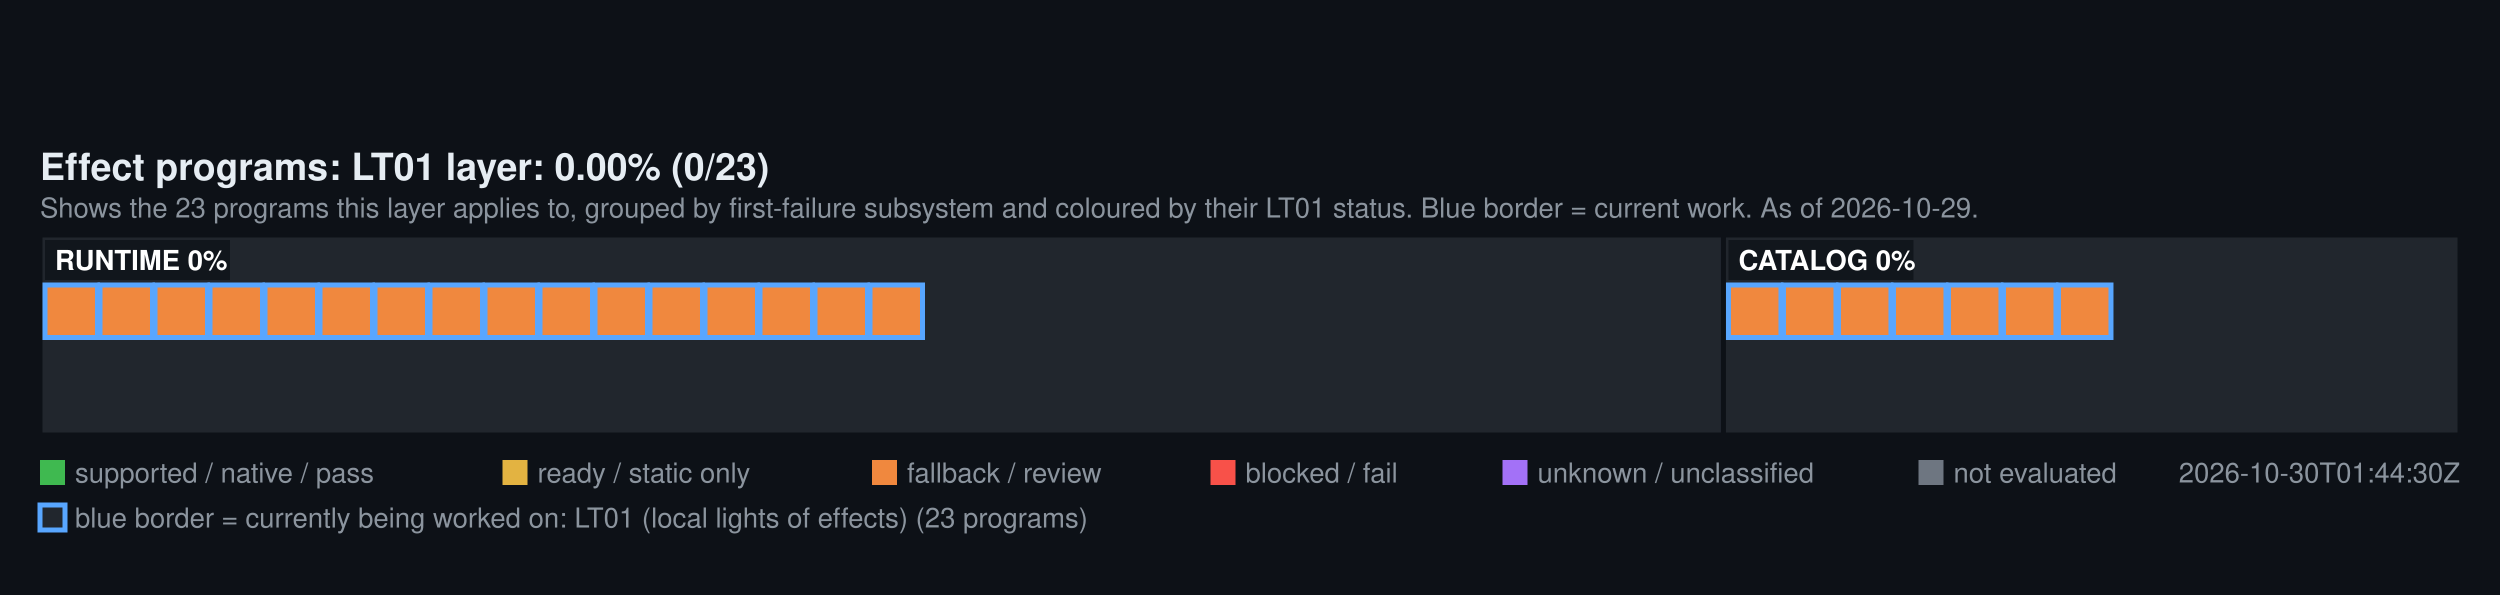
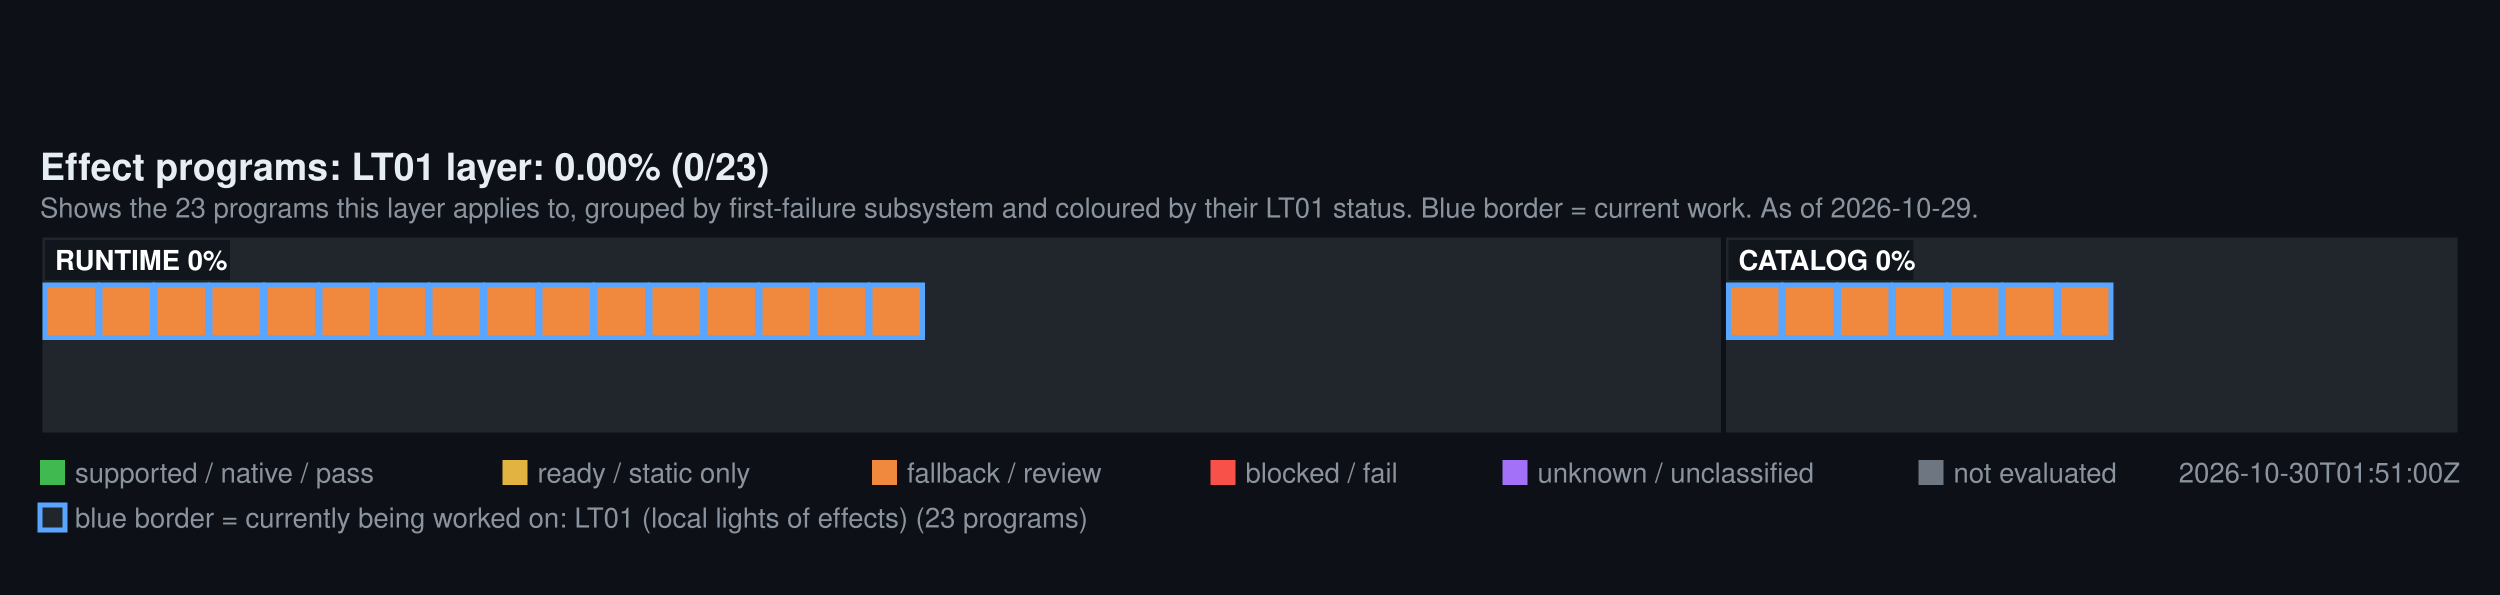
<svg xmlns="http://www.w3.org/2000/svg" width="1000" height="238" viewBox="0 0 1000 238" font-family="Segoe UI, Helvetica, Arial, sans-serif">
  <rect width="1000" height="238" fill="#0d1117" />
  <text x="16" y="72" fill="#e6edf3" font-size="15" font-weight="600">Effect programs: LT01 layer: 0.00% (0/23)</text>
  <text x="16" y="87" fill="#8b949e" font-size="11">Shows the 23 programs this layer applies to, grouped by first-failure subsystem and coloured by their LT01 status. Blue border = current work. As of 2026-10-29.</text>
  <rect x="16" y="94" width="673.39" height="80" fill="#21262d" stroke="#0d1117" stroke-width="2" />
  <rect x="18" y="114" width="21" height="21" fill="#F0883E" stroke="#58A6FF" stroke-width="2" />
  <rect x="40" y="114" width="21" height="21" fill="#F0883E" stroke="#58A6FF" stroke-width="2" />
  <rect x="62" y="114" width="21" height="21" fill="#F0883E" stroke="#58A6FF" stroke-width="2" />
  <rect x="84" y="114" width="21" height="21" fill="#F0883E" stroke="#58A6FF" stroke-width="2" />
  <rect x="106" y="114" width="21" height="21" fill="#F0883E" stroke="#58A6FF" stroke-width="2" />
  <rect x="128" y="114" width="21" height="21" fill="#F0883E" stroke="#58A6FF" stroke-width="2" />
  <rect x="150" y="114" width="21" height="21" fill="#F0883E" stroke="#58A6FF" stroke-width="2" />
  <rect x="172" y="114" width="21" height="21" fill="#F0883E" stroke="#58A6FF" stroke-width="2" />
  <rect x="194" y="114" width="21" height="21" fill="#F0883E" stroke="#58A6FF" stroke-width="2" />
  <rect x="216" y="114" width="21" height="21" fill="#F0883E" stroke="#58A6FF" stroke-width="2" />
  <rect x="238" y="114" width="21" height="21" fill="#F0883E" stroke="#58A6FF" stroke-width="2" />
  <rect x="260" y="114" width="21" height="21" fill="#F0883E" stroke="#58A6FF" stroke-width="2" />
  <rect x="282" y="114" width="21" height="21" fill="#F0883E" stroke="#58A6FF" stroke-width="2" />
  <rect x="304" y="114" width="21" height="21" fill="#F0883E" stroke="#58A6FF" stroke-width="2" />
  <rect x="326" y="114" width="21" height="21" fill="#F0883E" stroke="#58A6FF" stroke-width="2" />
  <rect x="348" y="114" width="21" height="21" fill="#F0883E" stroke="#58A6FF" stroke-width="2" />
  <rect x="18" y="96" width="74" height="16" fill="#0d1117" fill-opacity="0.75" />
  <text x="22" y="108" fill="#ffffff" font-size="11" font-weight="600">RUNTIME 0%</text>
  <rect x="689.39" y="94" width="294.61" height="80" fill="#21262d" stroke="#0d1117" stroke-width="2" />
  <rect x="691.39" y="114" width="21" height="21" fill="#F0883E" stroke="#58A6FF" stroke-width="2" />
  <rect x="713.39" y="114" width="21" height="21" fill="#F0883E" stroke="#58A6FF" stroke-width="2" />
  <rect x="735.39" y="114" width="21" height="21" fill="#F0883E" stroke="#58A6FF" stroke-width="2" />
  <rect x="757.39" y="114" width="21" height="21" fill="#F0883E" stroke="#58A6FF" stroke-width="2" />
  <rect x="779.39" y="114" width="21" height="21" fill="#F0883E" stroke="#58A6FF" stroke-width="2" />
  <rect x="801.39" y="114" width="21" height="21" fill="#F0883E" stroke="#58A6FF" stroke-width="2" />
  <rect x="823.39" y="114" width="21" height="21" fill="#F0883E" stroke="#58A6FF" stroke-width="2" />
  <rect x="691.39" y="96" width="74" height="16" fill="#0d1117" fill-opacity="0.75" />
  <text x="695.39" y="108" fill="#ffffff" font-size="11" font-weight="600">CATALOG 0%</text>
  <rect x="16" y="184" width="10" height="10" fill="#3FB950" />
  <text x="30" y="193" fill="#8b949e" font-size="11">supported / native / pass</text>
  <rect x="201" y="184" width="10" height="10" fill="#E3B341" />
  <text x="215" y="193" fill="#8b949e" font-size="11">ready / static only</text>
  <rect x="348.8" y="184" width="10" height="10" fill="#F0883E" />
  <text x="362.8" y="193" fill="#8b949e" font-size="11">fallback / review</text>
  <rect x="484.2" y="184" width="10" height="10" fill="#F85149" />
  <text x="498.2" y="193" fill="#8b949e" font-size="11">blocked / fail</text>
  <rect x="601" y="184" width="10" height="10" fill="#A371F7" />
  <text x="615" y="193" fill="#8b949e" font-size="11">unknown / unclassified</text>
  <rect x="767.4" y="184" width="10" height="10" fill="#6E7681" />
  <text x="781.4" y="193" fill="#8b949e" font-size="11">not evaluated</text>
-   <text x="984" y="193" fill="#8b949e" font-size="11" text-anchor="end">2026-10-30T01:44:30Z</text>
+   <text x="984" y="193" fill="#8b949e" font-size="11" text-anchor="end">2026-10-30T01:51:00Z</text>
  <rect x="16" y="202" width="10" height="10" fill="#21262d" stroke="#58A6FF" stroke-width="2" />
  <text x="30" y="211" fill="#8b949e" font-size="11">blue border = currently being worked on: LT01 (local lights of effects) (23 programs)</text>
</svg>
